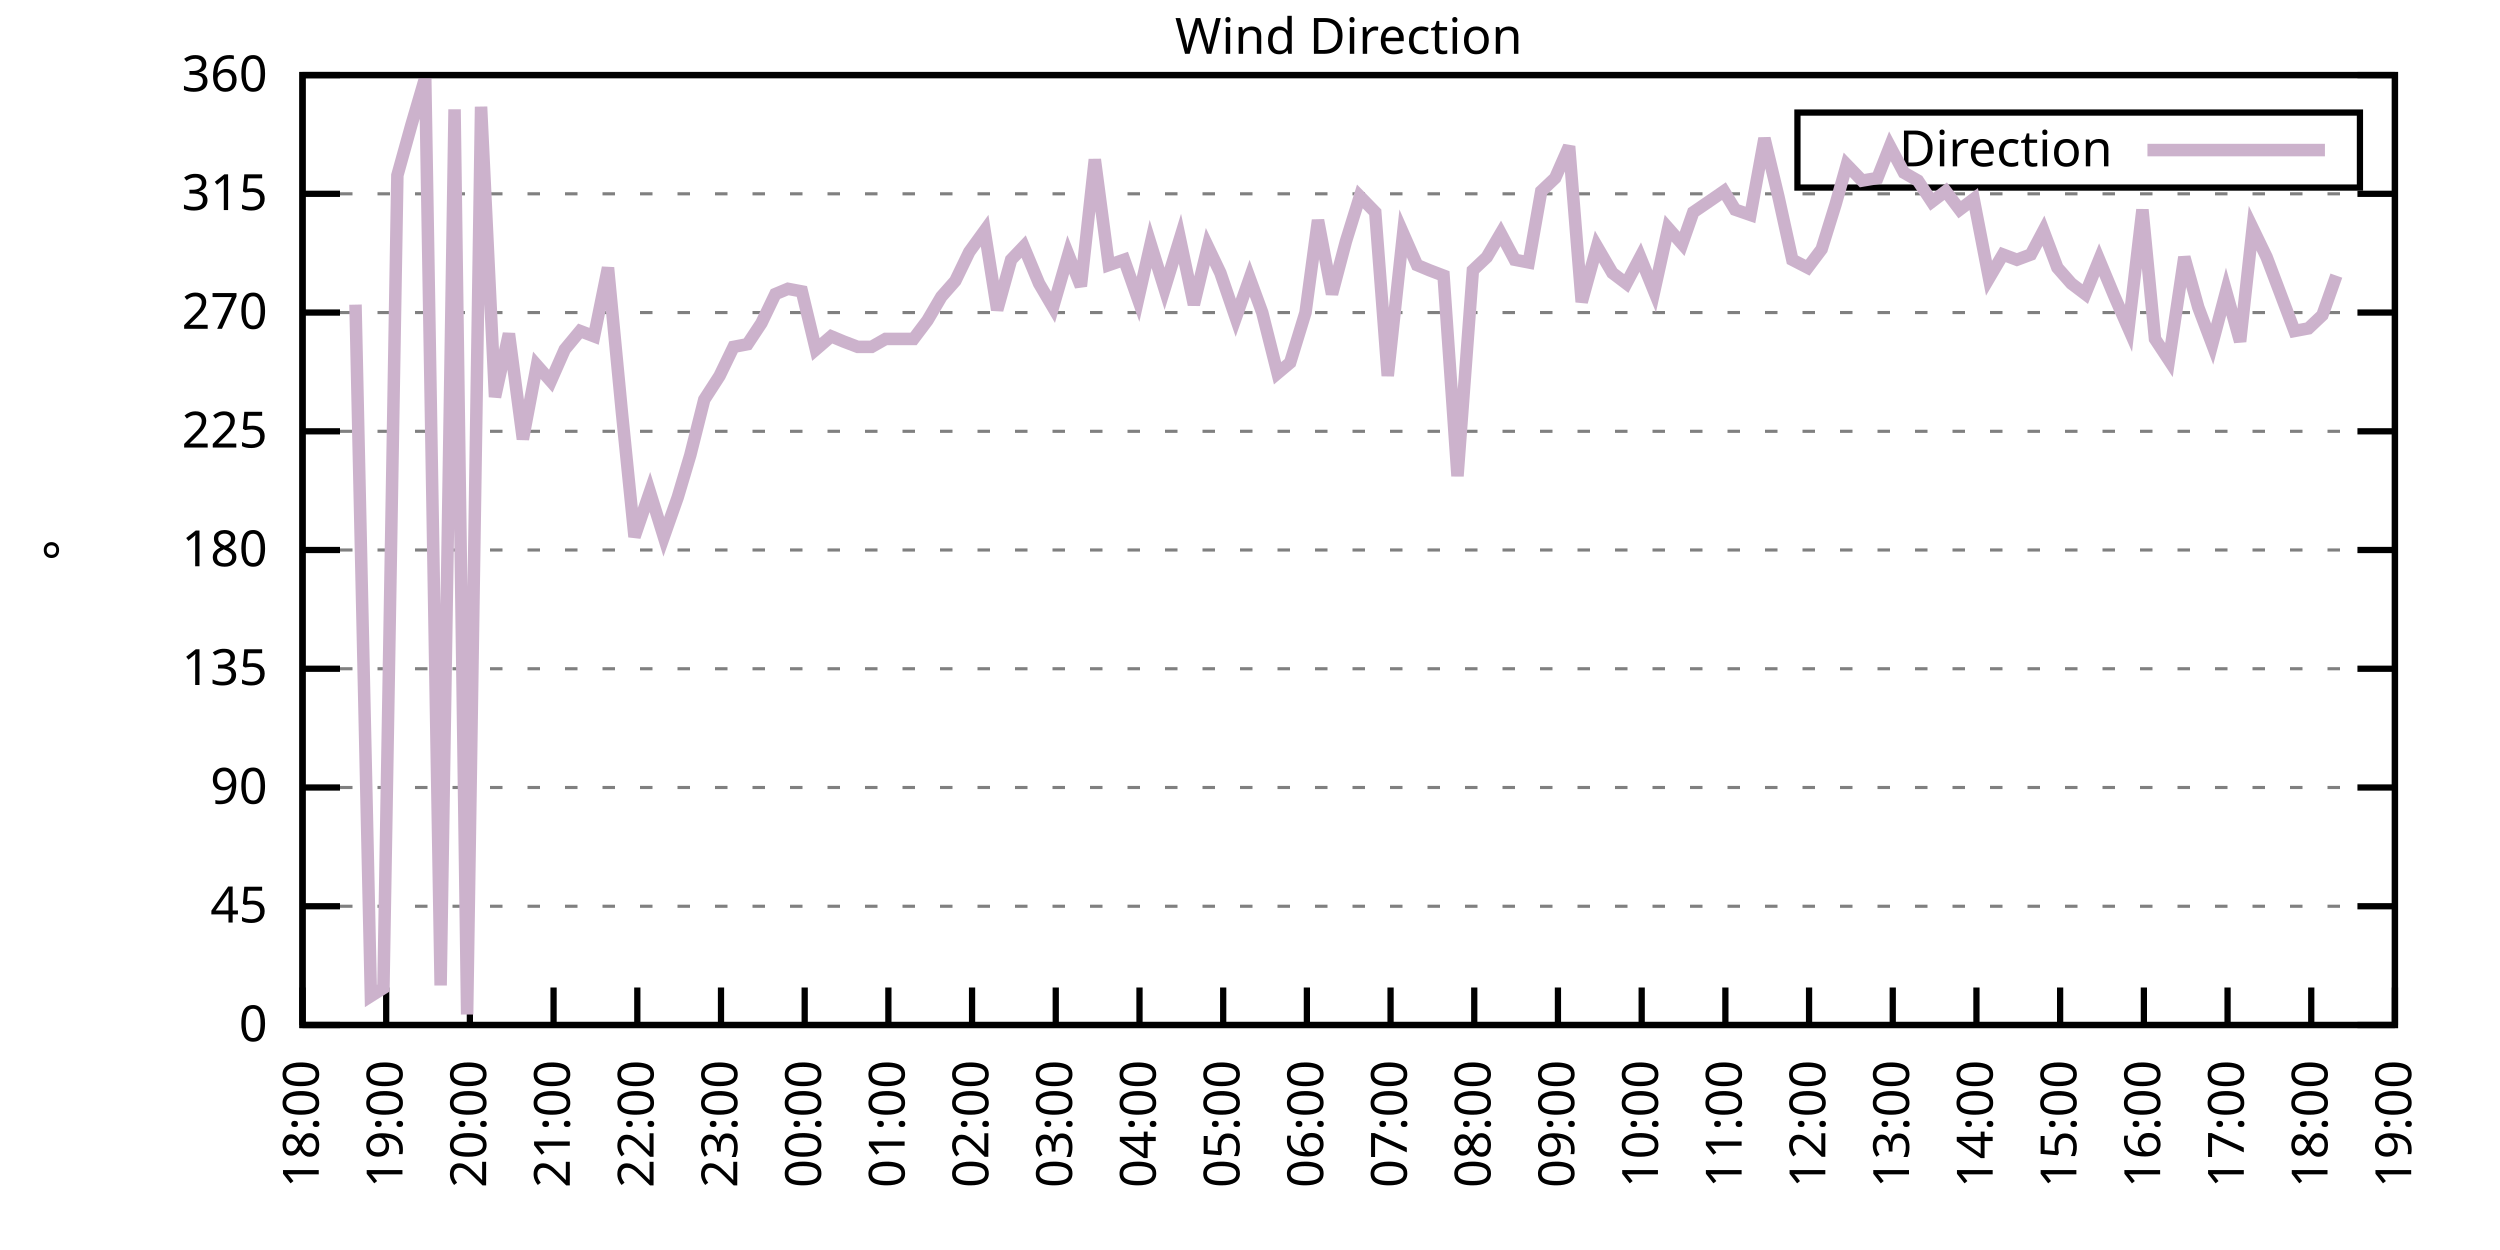
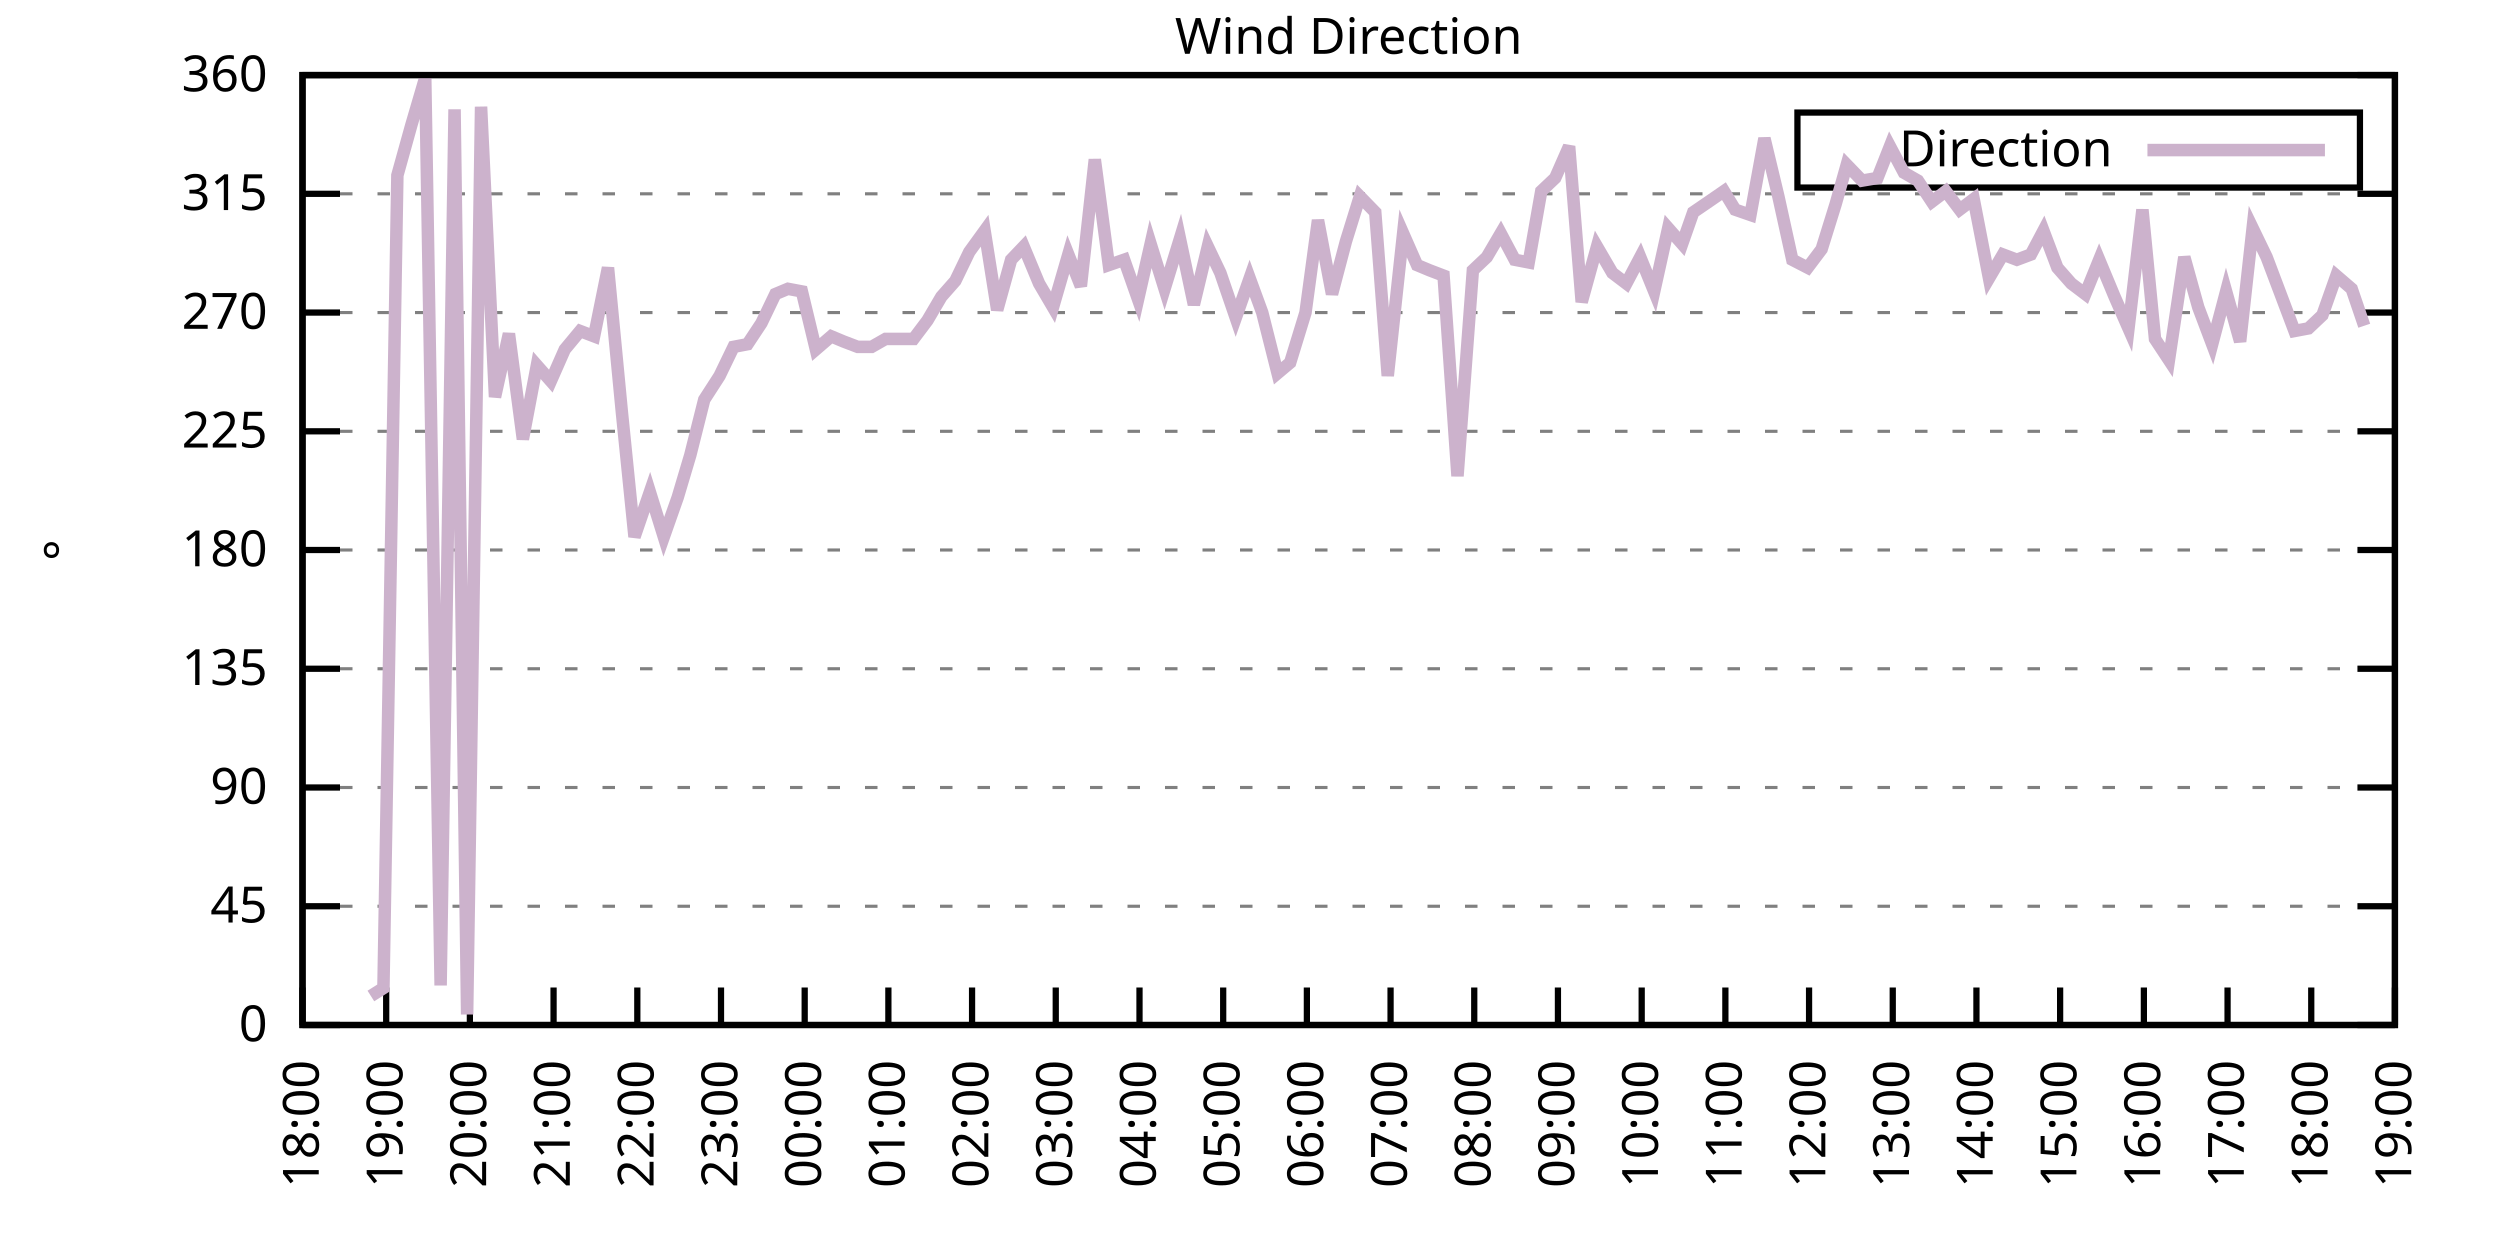
<svg xmlns="http://www.w3.org/2000/svg" xmlns:xlink="http://www.w3.org/1999/xlink" width="400" height="200" viewBox="0 0 400 200">
  <g id="gnuplot_canvas">
    <rect x="0" y="0" width="400" height="200" fill="none" />
    <defs>
      <circle id="gpDot" r="0.5" stroke-width="0.5" stroke="currentColor" />
      <path id="gpPt0" stroke-width="0.333" stroke="currentColor" d="M-1,0 h2 M0,-1 v2" />
      <path id="gpPt1" stroke-width="0.333" stroke="currentColor" d="M-1,-1 L1,1 M1,-1 L-1,1" />
      <path id="gpPt2" stroke-width="0.333" stroke="currentColor" d="M-1,0 L1,0 M0,-1 L0,1 M-1,-1 L1,1 M-1,1 L1,-1" />
      <rect id="gpPt3" stroke-width="0.333" stroke="currentColor" x="-1" y="-1" width="2" height="2" />
      <rect id="gpPt4" stroke-width="0.333" stroke="currentColor" fill="currentColor" x="-1" y="-1" width="2" height="2" />
      <circle id="gpPt5" stroke-width="0.333" stroke="currentColor" cx="0" cy="0" r="1" />
      <use xlink:href="#gpPt5" id="gpPt6" fill="currentColor" stroke="none" />
      <path id="gpPt7" stroke-width="0.333" stroke="currentColor" d="M0,-1.33 L-1.33,0.67 L1.33,0.67 z" />
      <use xlink:href="#gpPt7" id="gpPt8" fill="currentColor" stroke="none" />
      <use xlink:href="#gpPt7" id="gpPt9" stroke="currentColor" transform="rotate(180)" />
      <use xlink:href="#gpPt9" id="gpPt10" fill="currentColor" stroke="none" />
      <use xlink:href="#gpPt3" id="gpPt11" stroke="currentColor" transform="rotate(45)" />
      <use xlink:href="#gpPt11" id="gpPt12" fill="currentColor" stroke="none" />
      <path id="gpPt13" stroke-width="0.333" stroke="currentColor" d="M0,1.330 L1.265,0.411 L0.782,-1.067 L-0.782,-1.076 L-1.265,0.411 z" />
      <use xlink:href="#gpPt13" id="gpPt14" fill="currentColor" stroke="none" />
      <filter id="textbox" filterUnits="objectBoundingBox" x="0" y="0" height="1" width="1">
        <feFlood flood-color="white" flood-opacity="1" result="bgnd" />
        <feComposite in="SourceGraphic" in2="bgnd" operator="atop" />
      </filter>
      <filter id="greybox" filterUnits="objectBoundingBox" x="0" y="0" height="1" width="1">
        <feFlood flood-color="lightgrey" flood-opacity="1" result="grey" />
        <feComposite in="SourceGraphic" in2="grey" operator="atop" />
      </filter>
    </defs>
    <g fill="none" color="white" stroke="currentColor" stroke-width="1.00" stroke-linecap="butt" stroke-linejoin="miter">
</g>
    <g fill="none" color="black" stroke="currentColor" stroke-width="1.00" stroke-linecap="butt" stroke-linejoin="miter">
      <g stroke="none" shape-rendering="crispEdges">
        <polygon fill="rgb(255, 255, 255)" points="48.40,164.00 383.18,164.00 383.18,12.02 48.40,12.02 " />
      </g>
    </g>
    <g fill="none" color="black" stroke="currentColor" stroke-width="1.00" stroke-linecap="butt" stroke-linejoin="miter">
</g>
    <g fill="none" color="black" stroke="black" stroke-width="0.50" stroke-linecap="butt" stroke-linejoin="miter">
</g>
    <g fill="none" color="gray" stroke="currentColor" stroke-width="0.50" stroke-linecap="butt" stroke-linejoin="miter">
      <path stroke="gray" stroke-dasharray="2,4" class="gridline" d="M48.40,164.00 L383.19,164.00  " />
    </g>
    <g fill="none" color="gray" stroke="gray" stroke-width="1.00" stroke-linecap="butt" stroke-linejoin="miter">
</g>
    <g fill="none" color="black" stroke="currentColor" stroke-width="1.00" stroke-linecap="butt" stroke-linejoin="miter">
      <path stroke="black" d="M48.40,164.00 L54.40,164.00 M383.19,164.00 L377.19,164.00  " />
      <g transform="translate(42.80,166.60)" stroke="none" fill="black" font-family="Sans" font-size="8.00" text-anchor="end">
        <text>
          <tspan font-family="Sans"> 0</tspan>
        </text>
      </g>
    </g>
    <g fill="none" color="black" stroke="currentColor" stroke-width="1.00" stroke-linecap="butt" stroke-linejoin="miter">
</g>
    <g fill="none" color="black" stroke="black" stroke-width="0.50" stroke-linecap="butt" stroke-linejoin="miter">
</g>
    <g fill="none" color="gray" stroke="currentColor" stroke-width="0.50" stroke-linecap="butt" stroke-linejoin="miter">
      <path stroke="gray" stroke-dasharray="2,4" class="gridline" d="M48.40,145.00 L383.19,145.00  " />
    </g>
    <g fill="none" color="gray" stroke="gray" stroke-width="1.00" stroke-linecap="butt" stroke-linejoin="miter">
</g>
    <g fill="none" color="black" stroke="currentColor" stroke-width="1.00" stroke-linecap="butt" stroke-linejoin="miter">
      <path stroke="black" d="M48.40,145.00 L54.40,145.00 M383.19,145.00 L377.19,145.00  " />
      <g transform="translate(42.80,147.60)" stroke="none" fill="black" font-family="Sans" font-size="8.00" text-anchor="end">
        <text>
          <tspan font-family="Sans"> 45</tspan>
        </text>
      </g>
    </g>
    <g fill="none" color="black" stroke="currentColor" stroke-width="1.00" stroke-linecap="butt" stroke-linejoin="miter">
</g>
    <g fill="none" color="black" stroke="black" stroke-width="0.50" stroke-linecap="butt" stroke-linejoin="miter">
</g>
    <g fill="none" color="gray" stroke="currentColor" stroke-width="0.50" stroke-linecap="butt" stroke-linejoin="miter">
      <path stroke="gray" stroke-dasharray="2,4" class="gridline" d="M48.40,126.00 L383.19,126.00  " />
    </g>
    <g fill="none" color="gray" stroke="gray" stroke-width="1.00" stroke-linecap="butt" stroke-linejoin="miter">
</g>
    <g fill="none" color="black" stroke="currentColor" stroke-width="1.00" stroke-linecap="butt" stroke-linejoin="miter">
      <path stroke="black" d="M48.40,126.00 L54.40,126.00 M383.19,126.00 L377.19,126.00  " />
      <g transform="translate(42.80,128.60)" stroke="none" fill="black" font-family="Sans" font-size="8.00" text-anchor="end">
        <text>
          <tspan font-family="Sans"> 90</tspan>
        </text>
      </g>
    </g>
    <g fill="none" color="black" stroke="currentColor" stroke-width="1.00" stroke-linecap="butt" stroke-linejoin="miter">
</g>
    <g fill="none" color="black" stroke="black" stroke-width="0.50" stroke-linecap="butt" stroke-linejoin="miter">
</g>
    <g fill="none" color="gray" stroke="currentColor" stroke-width="0.50" stroke-linecap="butt" stroke-linejoin="miter">
      <path stroke="gray" stroke-dasharray="2,4" class="gridline" d="M48.40,107.00 L383.19,107.00  " />
    </g>
    <g fill="none" color="gray" stroke="gray" stroke-width="1.00" stroke-linecap="butt" stroke-linejoin="miter">
</g>
    <g fill="none" color="black" stroke="currentColor" stroke-width="1.00" stroke-linecap="butt" stroke-linejoin="miter">
      <path stroke="black" d="M48.40,107.00 L54.40,107.00 M383.19,107.00 L377.19,107.00  " />
      <g transform="translate(42.80,109.60)" stroke="none" fill="black" font-family="Sans" font-size="8.00" text-anchor="end">
        <text>
          <tspan font-family="Sans"> 135</tspan>
        </text>
      </g>
    </g>
    <g fill="none" color="black" stroke="currentColor" stroke-width="1.00" stroke-linecap="butt" stroke-linejoin="miter">
</g>
    <g fill="none" color="black" stroke="black" stroke-width="0.50" stroke-linecap="butt" stroke-linejoin="miter">
</g>
    <g fill="none" color="gray" stroke="currentColor" stroke-width="0.50" stroke-linecap="butt" stroke-linejoin="miter">
      <path stroke="gray" stroke-dasharray="2,4" class="gridline" d="M48.40,88.00 L383.19,88.00  " />
    </g>
    <g fill="none" color="gray" stroke="gray" stroke-width="1.00" stroke-linecap="butt" stroke-linejoin="miter">
</g>
    <g fill="none" color="black" stroke="currentColor" stroke-width="1.00" stroke-linecap="butt" stroke-linejoin="miter">
      <path stroke="black" d="M48.40,88.00 L54.40,88.00 M383.19,88.00 L377.19,88.00  " />
      <g transform="translate(42.80,90.60)" stroke="none" fill="black" font-family="Sans" font-size="8.00" text-anchor="end">
        <text>
          <tspan font-family="Sans"> 180</tspan>
        </text>
      </g>
    </g>
    <g fill="none" color="black" stroke="currentColor" stroke-width="1.00" stroke-linecap="butt" stroke-linejoin="miter">
</g>
    <g fill="none" color="black" stroke="black" stroke-width="0.50" stroke-linecap="butt" stroke-linejoin="miter">
</g>
    <g fill="none" color="gray" stroke="currentColor" stroke-width="0.50" stroke-linecap="butt" stroke-linejoin="miter">
      <path stroke="gray" stroke-dasharray="2,4" class="gridline" d="M48.40,69.01 L383.19,69.01  " />
    </g>
    <g fill="none" color="gray" stroke="gray" stroke-width="1.00" stroke-linecap="butt" stroke-linejoin="miter">
</g>
    <g fill="none" color="black" stroke="currentColor" stroke-width="1.00" stroke-linecap="butt" stroke-linejoin="miter">
      <path stroke="black" d="M48.40,69.01 L54.40,69.01 M383.19,69.01 L377.19,69.01  " />
      <g transform="translate(42.80,71.61)" stroke="none" fill="black" font-family="Sans" font-size="8.00" text-anchor="end">
        <text>
          <tspan font-family="Sans"> 225</tspan>
        </text>
      </g>
    </g>
    <g fill="none" color="black" stroke="currentColor" stroke-width="1.00" stroke-linecap="butt" stroke-linejoin="miter">
</g>
    <g fill="none" color="black" stroke="black" stroke-width="0.50" stroke-linecap="butt" stroke-linejoin="miter">
</g>
    <g fill="none" color="gray" stroke="currentColor" stroke-width="0.50" stroke-linecap="butt" stroke-linejoin="miter">
      <path stroke="gray" stroke-dasharray="2,4" class="gridline" d="M48.40,50.01 L383.19,50.01  " />
    </g>
    <g fill="none" color="gray" stroke="gray" stroke-width="1.00" stroke-linecap="butt" stroke-linejoin="miter">
</g>
    <g fill="none" color="black" stroke="currentColor" stroke-width="1.00" stroke-linecap="butt" stroke-linejoin="miter">
      <path stroke="black" d="M48.40,50.01 L54.40,50.01 M383.19,50.01 L377.19,50.01  " />
      <g transform="translate(42.80,52.61)" stroke="none" fill="black" font-family="Sans" font-size="8.00" text-anchor="end">
        <text>
          <tspan font-family="Sans"> 270</tspan>
        </text>
      </g>
    </g>
    <g fill="none" color="black" stroke="currentColor" stroke-width="1.00" stroke-linecap="butt" stroke-linejoin="miter">
</g>
    <g fill="none" color="black" stroke="black" stroke-width="0.50" stroke-linecap="butt" stroke-linejoin="miter">
</g>
    <g fill="none" color="gray" stroke="currentColor" stroke-width="0.50" stroke-linecap="butt" stroke-linejoin="miter">
      <path stroke="gray" stroke-dasharray="2,4" class="gridline" d="M48.40,31.01 L383.19,31.01  " />
    </g>
    <g fill="none" color="gray" stroke="gray" stroke-width="1.00" stroke-linecap="butt" stroke-linejoin="miter">
</g>
    <g fill="none" color="black" stroke="currentColor" stroke-width="1.00" stroke-linecap="butt" stroke-linejoin="miter">
      <path stroke="black" d="M48.40,31.01 L54.40,31.01 M383.19,31.01 L377.19,31.01  " />
      <g transform="translate(42.80,33.61)" stroke="none" fill="black" font-family="Sans" font-size="8.00" text-anchor="end">
        <text>
          <tspan font-family="Sans"> 315</tspan>
        </text>
      </g>
    </g>
    <g fill="none" color="black" stroke="currentColor" stroke-width="1.00" stroke-linecap="butt" stroke-linejoin="miter">
</g>
    <g fill="none" color="black" stroke="black" stroke-width="0.50" stroke-linecap="butt" stroke-linejoin="miter">
</g>
    <g fill="none" color="gray" stroke="currentColor" stroke-width="0.50" stroke-linecap="butt" stroke-linejoin="miter">
      <path stroke="gray" stroke-dasharray="2,4" class="gridline" d="M48.40,12.01 L383.19,12.01  " />
    </g>
    <g fill="none" color="gray" stroke="gray" stroke-width="1.00" stroke-linecap="butt" stroke-linejoin="miter">
</g>
    <g fill="none" color="black" stroke="currentColor" stroke-width="1.00" stroke-linecap="butt" stroke-linejoin="miter">
      <path stroke="black" d="M48.40,12.01 L54.40,12.01 M383.19,12.01 L377.19,12.01  " />
      <g transform="translate(42.80,14.61)" stroke="none" fill="black" font-family="Sans" font-size="8.00" text-anchor="end">
        <text>
          <tspan font-family="Sans"> 360</tspan>
        </text>
      </g>
    </g>
    <g fill="none" color="black" stroke="currentColor" stroke-width="1.00" stroke-linecap="butt" stroke-linejoin="miter">
      <path stroke="black" d="M48.40,164.00 L48.40,158.00  " />
      <g transform="translate(51.00,169.60) rotate(270.00)" stroke="none" fill="black" font-family="Sans" font-size="8.00" text-anchor="end">
        <text>
          <tspan font-family="Sans">18:00</tspan>
        </text>
      </g>
    </g>
    <g fill="none" color="black" stroke="currentColor" stroke-width="1.00" stroke-linecap="butt" stroke-linejoin="miter">
      <path stroke="black" d="M61.79,164.00 L61.79,158.00  " />
      <g transform="translate(64.39,169.60) rotate(270.00)" stroke="none" fill="black" font-family="Sans" font-size="8.00" text-anchor="end">
        <text>
          <tspan font-family="Sans">19:00</tspan>
        </text>
      </g>
    </g>
    <g fill="none" color="black" stroke="currentColor" stroke-width="1.00" stroke-linecap="butt" stroke-linejoin="miter">
      <path stroke="black" d="M75.18,164.00 L75.18,158.00  " />
      <g transform="translate(77.78,169.60) rotate(270.00)" stroke="none" fill="black" font-family="Sans" font-size="8.00" text-anchor="end">
        <text>
          <tspan font-family="Sans">20:00</tspan>
        </text>
      </g>
    </g>
    <g fill="none" color="black" stroke="currentColor" stroke-width="1.00" stroke-linecap="butt" stroke-linejoin="miter">
      <path stroke="black" d="M88.57,164.00 L88.57,158.00  " />
      <g transform="translate(91.17,169.60) rotate(270.00)" stroke="none" fill="black" font-family="Sans" font-size="8.00" text-anchor="end">
        <text>
          <tspan font-family="Sans">21:00</tspan>
        </text>
      </g>
    </g>
    <g fill="none" color="black" stroke="currentColor" stroke-width="1.00" stroke-linecap="butt" stroke-linejoin="miter">
      <path stroke="black" d="M101.97,164.00 L101.97,158.00  " />
      <g transform="translate(104.57,169.60) rotate(270.00)" stroke="none" fill="black" font-family="Sans" font-size="8.00" text-anchor="end">
        <text>
          <tspan font-family="Sans">22:00</tspan>
        </text>
      </g>
    </g>
    <g fill="none" color="black" stroke="currentColor" stroke-width="1.00" stroke-linecap="butt" stroke-linejoin="miter">
      <path stroke="black" d="M115.36,164.00 L115.36,158.00  " />
      <g transform="translate(117.96,169.60) rotate(270.00)" stroke="none" fill="black" font-family="Sans" font-size="8.00" text-anchor="end">
        <text>
          <tspan font-family="Sans">23:00</tspan>
        </text>
      </g>
    </g>
    <g fill="none" color="black" stroke="currentColor" stroke-width="1.00" stroke-linecap="butt" stroke-linejoin="miter">
      <path stroke="black" d="M128.75,164.00 L128.75,158.00  " />
      <g transform="translate(131.35,169.60) rotate(270.00)" stroke="none" fill="black" font-family="Sans" font-size="8.00" text-anchor="end">
        <text>
          <tspan font-family="Sans">00:00</tspan>
        </text>
      </g>
    </g>
    <g fill="none" color="black" stroke="currentColor" stroke-width="1.00" stroke-linecap="butt" stroke-linejoin="miter">
      <path stroke="black" d="M142.14,164.00 L142.14,158.00  " />
      <g transform="translate(144.74,169.60) rotate(270.00)" stroke="none" fill="black" font-family="Sans" font-size="8.00" text-anchor="end">
        <text>
          <tspan font-family="Sans">01:00</tspan>
        </text>
      </g>
    </g>
    <g fill="none" color="black" stroke="currentColor" stroke-width="1.00" stroke-linecap="butt" stroke-linejoin="miter">
      <path stroke="black" d="M155.53,164.00 L155.53,158.00  " />
      <g transform="translate(158.13,169.60) rotate(270.00)" stroke="none" fill="black" font-family="Sans" font-size="8.00" text-anchor="end">
        <text>
          <tspan font-family="Sans">02:00</tspan>
        </text>
      </g>
    </g>
    <g fill="none" color="black" stroke="currentColor" stroke-width="1.00" stroke-linecap="butt" stroke-linejoin="miter">
      <path stroke="black" d="M168.92,164.00 L168.92,158.00  " />
      <g transform="translate(171.52,169.60) rotate(270.00)" stroke="none" fill="black" font-family="Sans" font-size="8.00" text-anchor="end">
        <text>
          <tspan font-family="Sans">03:00</tspan>
        </text>
      </g>
    </g>
    <g fill="none" color="black" stroke="currentColor" stroke-width="1.00" stroke-linecap="butt" stroke-linejoin="miter">
      <path stroke="black" d="M182.32,164.00 L182.32,158.00  " />
      <g transform="translate(184.92,169.60) rotate(270.00)" stroke="none" fill="black" font-family="Sans" font-size="8.00" text-anchor="end">
        <text>
          <tspan font-family="Sans">04:00</tspan>
        </text>
      </g>
    </g>
    <g fill="none" color="black" stroke="currentColor" stroke-width="1.00" stroke-linecap="butt" stroke-linejoin="miter">
      <path stroke="black" d="M195.71,164.00 L195.71,158.00  " />
      <g transform="translate(198.31,169.60) rotate(270.00)" stroke="none" fill="black" font-family="Sans" font-size="8.00" text-anchor="end">
        <text>
          <tspan font-family="Sans">05:00</tspan>
        </text>
      </g>
    </g>
    <g fill="none" color="black" stroke="currentColor" stroke-width="1.00" stroke-linecap="butt" stroke-linejoin="miter">
      <path stroke="black" d="M209.10,164.00 L209.10,158.00  " />
      <g transform="translate(211.70,169.60) rotate(270.00)" stroke="none" fill="black" font-family="Sans" font-size="8.00" text-anchor="end">
        <text>
          <tspan font-family="Sans">06:00</tspan>
        </text>
      </g>
    </g>
    <g fill="none" color="black" stroke="currentColor" stroke-width="1.00" stroke-linecap="butt" stroke-linejoin="miter">
      <path stroke="black" d="M222.49,164.00 L222.49,158.00  " />
      <g transform="translate(225.09,169.60) rotate(270.00)" stroke="none" fill="black" font-family="Sans" font-size="8.00" text-anchor="end">
        <text>
          <tspan font-family="Sans">07:00</tspan>
        </text>
      </g>
    </g>
    <g fill="none" color="black" stroke="currentColor" stroke-width="1.00" stroke-linecap="butt" stroke-linejoin="miter">
      <path stroke="black" d="M235.88,164.00 L235.88,158.00  " />
      <g transform="translate(238.48,169.60) rotate(270.00)" stroke="none" fill="black" font-family="Sans" font-size="8.00" text-anchor="end">
        <text>
          <tspan font-family="Sans">08:00</tspan>
        </text>
      </g>
    </g>
    <g fill="none" color="black" stroke="currentColor" stroke-width="1.00" stroke-linecap="butt" stroke-linejoin="miter">
      <path stroke="black" d="M249.27,164.00 L249.27,158.00  " />
      <g transform="translate(251.87,169.60) rotate(270.00)" stroke="none" fill="black" font-family="Sans" font-size="8.00" text-anchor="end">
        <text>
          <tspan font-family="Sans">09:00</tspan>
        </text>
      </g>
    </g>
    <g fill="none" color="black" stroke="currentColor" stroke-width="1.00" stroke-linecap="butt" stroke-linejoin="miter">
      <path stroke="black" d="M262.67,164.00 L262.67,158.00  " />
      <g transform="translate(265.27,169.60) rotate(270.00)" stroke="none" fill="black" font-family="Sans" font-size="8.00" text-anchor="end">
        <text>
          <tspan font-family="Sans">10:00</tspan>
        </text>
      </g>
    </g>
    <g fill="none" color="black" stroke="currentColor" stroke-width="1.00" stroke-linecap="butt" stroke-linejoin="miter">
      <path stroke="black" d="M276.06,164.00 L276.06,158.00  " />
      <g transform="translate(278.66,169.60) rotate(270.00)" stroke="none" fill="black" font-family="Sans" font-size="8.00" text-anchor="end">
        <text>
          <tspan font-family="Sans">11:00</tspan>
        </text>
      </g>
    </g>
    <g fill="none" color="black" stroke="currentColor" stroke-width="1.00" stroke-linecap="butt" stroke-linejoin="miter">
      <path stroke="black" d="M289.45,164.00 L289.45,158.00  " />
      <g transform="translate(292.05,169.60) rotate(270.00)" stroke="none" fill="black" font-family="Sans" font-size="8.00" text-anchor="end">
        <text>
          <tspan font-family="Sans">12:00</tspan>
        </text>
      </g>
    </g>
    <g fill="none" color="black" stroke="currentColor" stroke-width="1.00" stroke-linecap="butt" stroke-linejoin="miter">
      <path stroke="black" d="M302.84,164.00 L302.84,158.00  " />
      <g transform="translate(305.44,169.60) rotate(270.00)" stroke="none" fill="black" font-family="Sans" font-size="8.00" text-anchor="end">
        <text>
          <tspan font-family="Sans">13:00</tspan>
        </text>
      </g>
    </g>
    <g fill="none" color="black" stroke="currentColor" stroke-width="1.00" stroke-linecap="butt" stroke-linejoin="miter">
      <path stroke="black" d="M316.23,164.00 L316.23,158.00  " />
      <g transform="translate(318.83,169.60) rotate(270.00)" stroke="none" fill="black" font-family="Sans" font-size="8.00" text-anchor="end">
        <text>
          <tspan font-family="Sans">14:00</tspan>
        </text>
      </g>
    </g>
    <g fill="none" color="black" stroke="currentColor" stroke-width="1.00" stroke-linecap="butt" stroke-linejoin="miter">
      <path stroke="black" d="M329.62,164.00 L329.62,158.00  " />
      <g transform="translate(332.22,169.60) rotate(270.00)" stroke="none" fill="black" font-family="Sans" font-size="8.00" text-anchor="end">
        <text>
          <tspan font-family="Sans">15:00</tspan>
        </text>
      </g>
    </g>
    <g fill="none" color="black" stroke="currentColor" stroke-width="1.00" stroke-linecap="butt" stroke-linejoin="miter">
      <path stroke="black" d="M343.02,164.00 L343.02,158.00  " />
      <g transform="translate(345.62,169.60) rotate(270.00)" stroke="none" fill="black" font-family="Sans" font-size="8.00" text-anchor="end">
        <text>
          <tspan font-family="Sans">16:00</tspan>
        </text>
      </g>
    </g>
    <g fill="none" color="black" stroke="currentColor" stroke-width="1.00" stroke-linecap="butt" stroke-linejoin="miter">
      <path stroke="black" d="M356.41,164.00 L356.41,158.00  " />
      <g transform="translate(359.01,169.60) rotate(270.00)" stroke="none" fill="black" font-family="Sans" font-size="8.00" text-anchor="end">
        <text>
          <tspan font-family="Sans">17:00</tspan>
        </text>
      </g>
    </g>
    <g fill="none" color="black" stroke="currentColor" stroke-width="1.00" stroke-linecap="butt" stroke-linejoin="miter">
      <path stroke="black" d="M369.80,164.00 L369.80,158.00  " />
      <g transform="translate(372.40,169.60) rotate(270.00)" stroke="none" fill="black" font-family="Sans" font-size="8.00" text-anchor="end">
        <text>
          <tspan font-family="Sans">18:00</tspan>
        </text>
      </g>
    </g>
    <g fill="none" color="black" stroke="currentColor" stroke-width="1.00" stroke-linecap="butt" stroke-linejoin="miter">
      <path stroke="black" d="M383.19,164.00 L383.19,158.00  " />
      <g transform="translate(385.79,169.60) rotate(270.00)" stroke="none" fill="black" font-family="Sans" font-size="8.00" text-anchor="end">
        <text>
          <tspan font-family="Sans">19:00</tspan>
        </text>
      </g>
    </g>
    <g fill="none" color="black" stroke="currentColor" stroke-width="1.00" stroke-linecap="butt" stroke-linejoin="miter">
</g>
    <g fill="none" color="black" stroke="currentColor" stroke-width="1.00" stroke-linecap="butt" stroke-linejoin="miter">
      <path stroke="black" d="M48.40,12.01 L48.40,164.00 L383.19,164.00 L383.19,12.01 L48.40,12.01 Z  " />
    </g>
    <g fill="none" color="black" stroke="currentColor" stroke-width="1.00" stroke-linecap="butt" stroke-linejoin="miter">
</g>
    <g fill="none" color="black" stroke="currentColor" stroke-width="1.00" stroke-linecap="butt" stroke-linejoin="miter">
      <path stroke="black" d="M287.59,30.01 L287.59,18.01 L377.59,18.01 L377.59,30.01 L287.59,30.01 Z  " />
    </g>
    <g id="Wind_direction_plot_1">
      <g fill="none" color="white" stroke="black" stroke-width="2.00" stroke-linecap="butt" stroke-linejoin="miter">
</g>
      <g fill="none" color="black" stroke="currentColor" stroke-width="2.00" stroke-linecap="butt" stroke-linejoin="miter">
        <g transform="translate(337.99,26.61)" stroke="none" fill="black" font-family="Sans" font-size="8.00" text-anchor="end">
          <text>
            <tspan font-family="Sans">Direction</tspan>
          </text>
        </g>
      </g>
      <g fill="none" color="black" stroke="currentColor" stroke-width="2.00" stroke-linecap="butt" stroke-linejoin="miter">
-         <path stroke="rgb(204, 178, 204)" d="M343.59,24.01 L371.99,24.01 M56.88,48.74 L59.34,159.36 L61.35,158.09 L63.58,28.05 L65.81,20.03 L68.04,12.43   L70.50,157.67 L72.73,17.50 L74.74,162.31 L76.97,17.08 L79.20,63.52 L81.43,53.39 L83.66,70.27 L85.90,58.45   L88.13,60.98 L90.36,55.92 L92.82,52.96 L95.05,53.81 L97.28,42.83 L99.51,66.05 L101.52,85.89 L103.98,78.72   L106.21,85.89 L108.44,79.56 L110.45,72.81 L112.68,63.94 L115.13,60.14 L117.37,55.50 L119.60,55.07 L121.83,51.70   L124.06,47.05 L126.07,46.21 L128.30,46.63 L130.54,55.92 L132.99,53.81 L135.00,54.65 L137.23,55.50 L139.46,55.50   L141.69,54.23 L143.93,54.23 L146.16,54.23 L148.39,51.27 L150.62,47.47 L152.85,44.94 L155.09,40.30 L157.54,36.92   L159.55,49.59 L161.78,41.56 L163.79,39.45 L166.25,45.36 L168.48,49.16 L170.93,40.72 L172.94,45.79 L175.17,25.52   L177.41,42.41 L179.86,41.56 L182.09,47.90 L184.10,39.03 L186.33,46.21 L188.79,38.19 L191.02,48.74 L193.25,39.45   L195.26,43.67 L197.72,50.85 L199.95,44.52 L201.96,50.01 L204.41,59.72 L206.42,58.03 L208.88,50.01 L210.88,35.23   L213.12,47.05 L215.35,38.61 L217.58,31.43 L220.04,33.96 L222.04,60.14 L224.50,37.34 L226.73,42.41 L228.74,43.25   L230.97,44.10 L233.20,76.18 L235.66,43.25 L237.89,41.14 L240.12,37.34 L242.36,41.56 L244.59,41.99 L246.60,30.59   L248.83,28.48 L251.06,23.41 L253.07,48.32 L255.52,39.45 L257.98,43.67 L260.21,45.36 L262.44,41.14 L264.67,46.63   L266.91,36.50 L269.14,39.03 L270.92,33.96 L273.38,32.28 L275.83,30.59 L277.62,33.54 L280.07,34.39 L282.31,22.14   L284.54,31.43 L286.77,41.56 L289.23,42.83 L291.46,39.87 L293.69,32.70 L295.48,26.36 L297.93,28.90 L300.39,28.48   L302.39,23.41 L304.63,27.63 L306.86,28.90 L309.09,32.28 L311.32,30.59 L313.55,33.54 L315.79,31.85 L318.24,44.52   L320.47,40.72 L322.70,41.56 L324.94,40.72 L326.95,36.92 L329.18,42.83 L331.41,45.36 L333.64,47.05 L335.87,41.56   L338.33,47.47 L340.56,52.54 L342.79,33.54 L344.80,54.23 L347.03,57.61 L349.49,41.14 L351.72,49.16 L353.95,55.07   L356.18,46.63 L358.42,54.65 L360.42,36.50 L362.66,41.14 L364.89,47.05 L367.12,52.96 L369.35,52.54 L371.58,50.43   L373.82,44.10  " />
+         <path stroke="rgb(204, 178, 204)" d="M343.59,24.01 L371.99,24.01 M59.34,159.36 L61.35,158.09 L63.58,28.05 L65.81,20.03 L68.04,12.43 L70.50,157.67   L72.73,17.50 L74.74,162.31 L76.97,17.08 L79.20,63.52 L81.43,53.39 L83.66,70.27 L85.90,58.45 L88.13,60.98   L90.36,55.92 L92.82,52.96 L95.05,53.81 L97.28,42.83 L99.51,66.05 L101.52,85.89 L103.98,78.72 L106.21,85.89   L108.44,79.56 L110.45,72.81 L112.68,63.94 L115.13,60.14 L117.37,55.50 L119.60,55.07 L121.83,51.70 L124.06,47.05   L126.07,46.21 L128.30,46.63 L130.54,55.92 L132.99,53.81 L135.00,54.65 L137.23,55.50 L139.46,55.50 L141.69,54.23   L143.93,54.23 L146.16,54.23 L148.39,51.27 L150.62,47.47 L152.85,44.94 L155.09,40.30 L157.54,36.92 L159.55,49.59   L161.78,41.56 L163.79,39.45 L166.25,45.36 L168.48,49.16 L170.93,40.72 L172.94,45.79 L175.17,25.52 L177.41,42.41   L179.86,41.56 L182.09,47.90 L184.10,39.03 L186.33,46.21 L188.79,38.19 L191.02,48.74 L193.25,39.45 L195.26,43.67   L197.72,50.85 L199.95,44.52 L201.96,50.01 L204.41,59.72 L206.42,58.03 L208.88,50.01 L210.88,35.23 L213.12,47.05   L215.35,38.61 L217.58,31.43 L220.04,33.96 L222.04,60.14 L224.50,37.34 L226.73,42.41 L228.74,43.25 L230.97,44.10   L233.20,76.18 L235.66,43.25 L237.89,41.14 L240.12,37.34 L242.36,41.56 L244.59,41.99 L246.60,30.59 L248.83,28.48   L251.06,23.41 L253.07,48.32 L255.52,39.45 L257.98,43.67 L260.21,45.36 L262.44,41.14 L264.67,46.63 L266.91,36.50   L269.14,39.03 L270.92,33.96 L273.38,32.28 L275.83,30.59 L277.62,33.54 L280.07,34.39 L282.31,22.14 L284.54,31.43   L286.77,41.56 L289.23,42.83 L291.46,39.87 L293.69,32.70 L295.48,26.36 L297.93,28.90 L300.39,28.48 L302.39,23.41   L304.63,27.63 L306.86,28.90 L309.09,32.28 L311.32,30.59 L313.55,33.54 L315.79,31.85 L318.24,44.52 L320.47,40.72   L322.70,41.56 L324.94,40.72 L326.95,36.92 L329.18,42.83 L331.41,45.36 L333.64,47.05 L335.87,41.56 L338.33,47.47   L340.56,52.54 L342.79,33.54 L344.80,54.23 L347.03,57.61 L349.49,41.14 L351.72,49.16 L353.95,55.07 L356.18,46.63   L358.42,54.65 L360.42,36.50 L362.66,41.14 L364.89,47.05 L367.12,52.96 L369.35,52.54 L371.58,50.43 L373.82,44.10   L376.27,46.21 L378.28,52.12  " />
      </g>
    </g>
    <g fill="none" color="black" stroke="currentColor" stroke-width="2.00" stroke-linecap="butt" stroke-linejoin="miter">
</g>
    <g fill="none" color="black" stroke="black" stroke-width="1.00" stroke-linecap="butt" stroke-linejoin="miter">
</g>
    <g fill="none" color="black" stroke="currentColor" stroke-width="1.00" stroke-linecap="butt" stroke-linejoin="miter">
      <path stroke="black" d="M48.40,12.01 L48.40,164.00 L383.19,164.00 L383.19,12.01 L48.40,12.01 Z  " />
      <g transform="translate(12.80,88.01) rotate(270.00)" stroke="none" fill="black" font-family="Sans" font-size="8.00" text-anchor="middle">
        <text>
          <tspan font-family="Sans">°</tspan>
        </text>
      </g>
    </g>
    <g fill="none" color="black" stroke="currentColor" stroke-width="1.00" stroke-linecap="butt" stroke-linejoin="miter">
</g>
    <g fill="none" color="black" stroke="currentColor" stroke-width="1.00" stroke-linecap="butt" stroke-linejoin="miter">
      <g transform="translate(215.79,8.61)" stroke="none" fill="black" font-family="Sans" font-size="8.00" text-anchor="middle">
        <text>
          <tspan font-family="Sans">Wind Direction</tspan>
        </text>
      </g>
    </g>
    <g fill="none" color="black" stroke="currentColor" stroke-width="1.00" stroke-linecap="butt" stroke-linejoin="miter">
</g>
  </g>
</svg>
